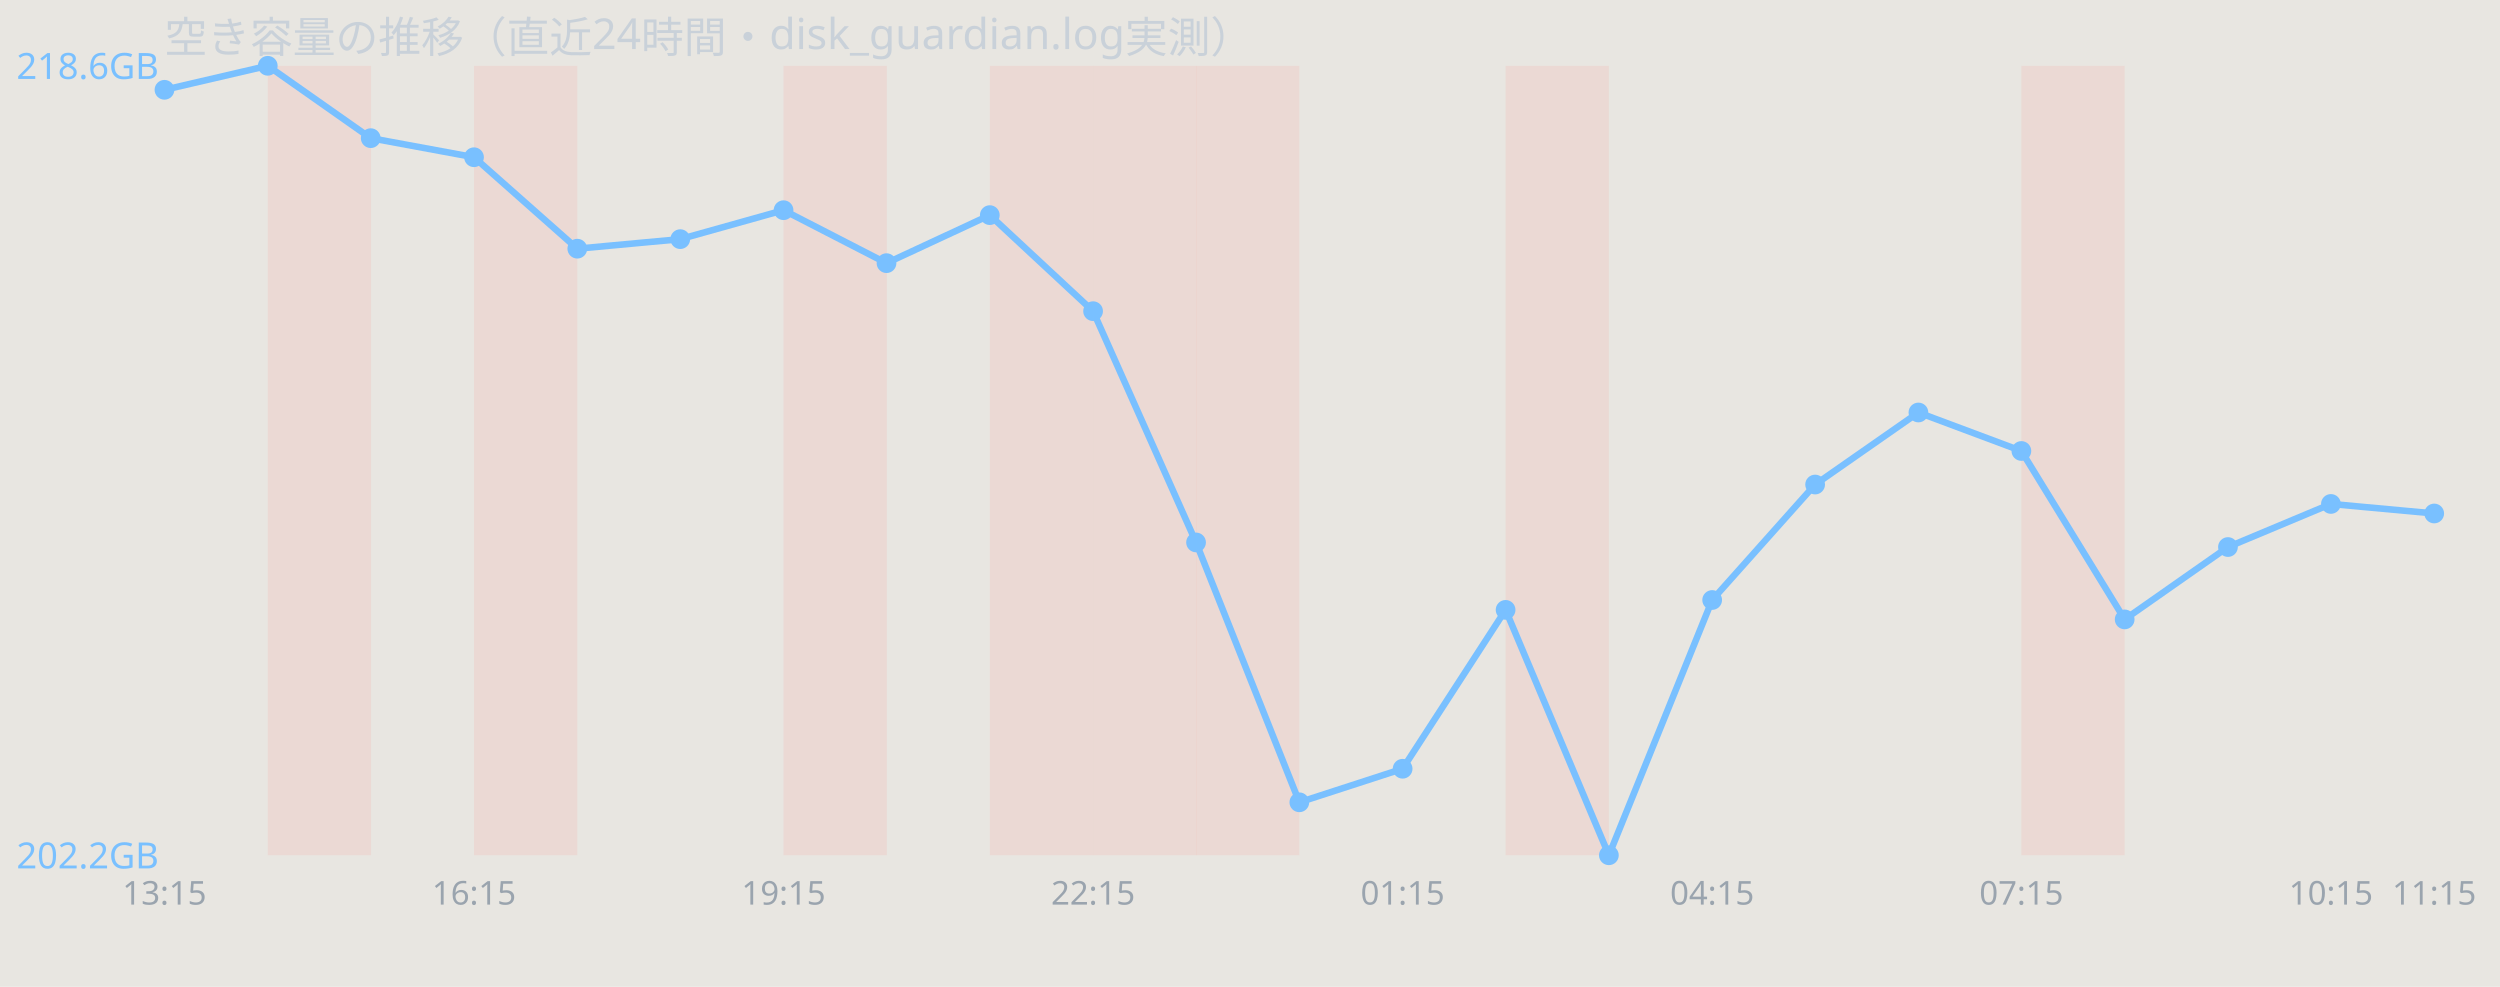
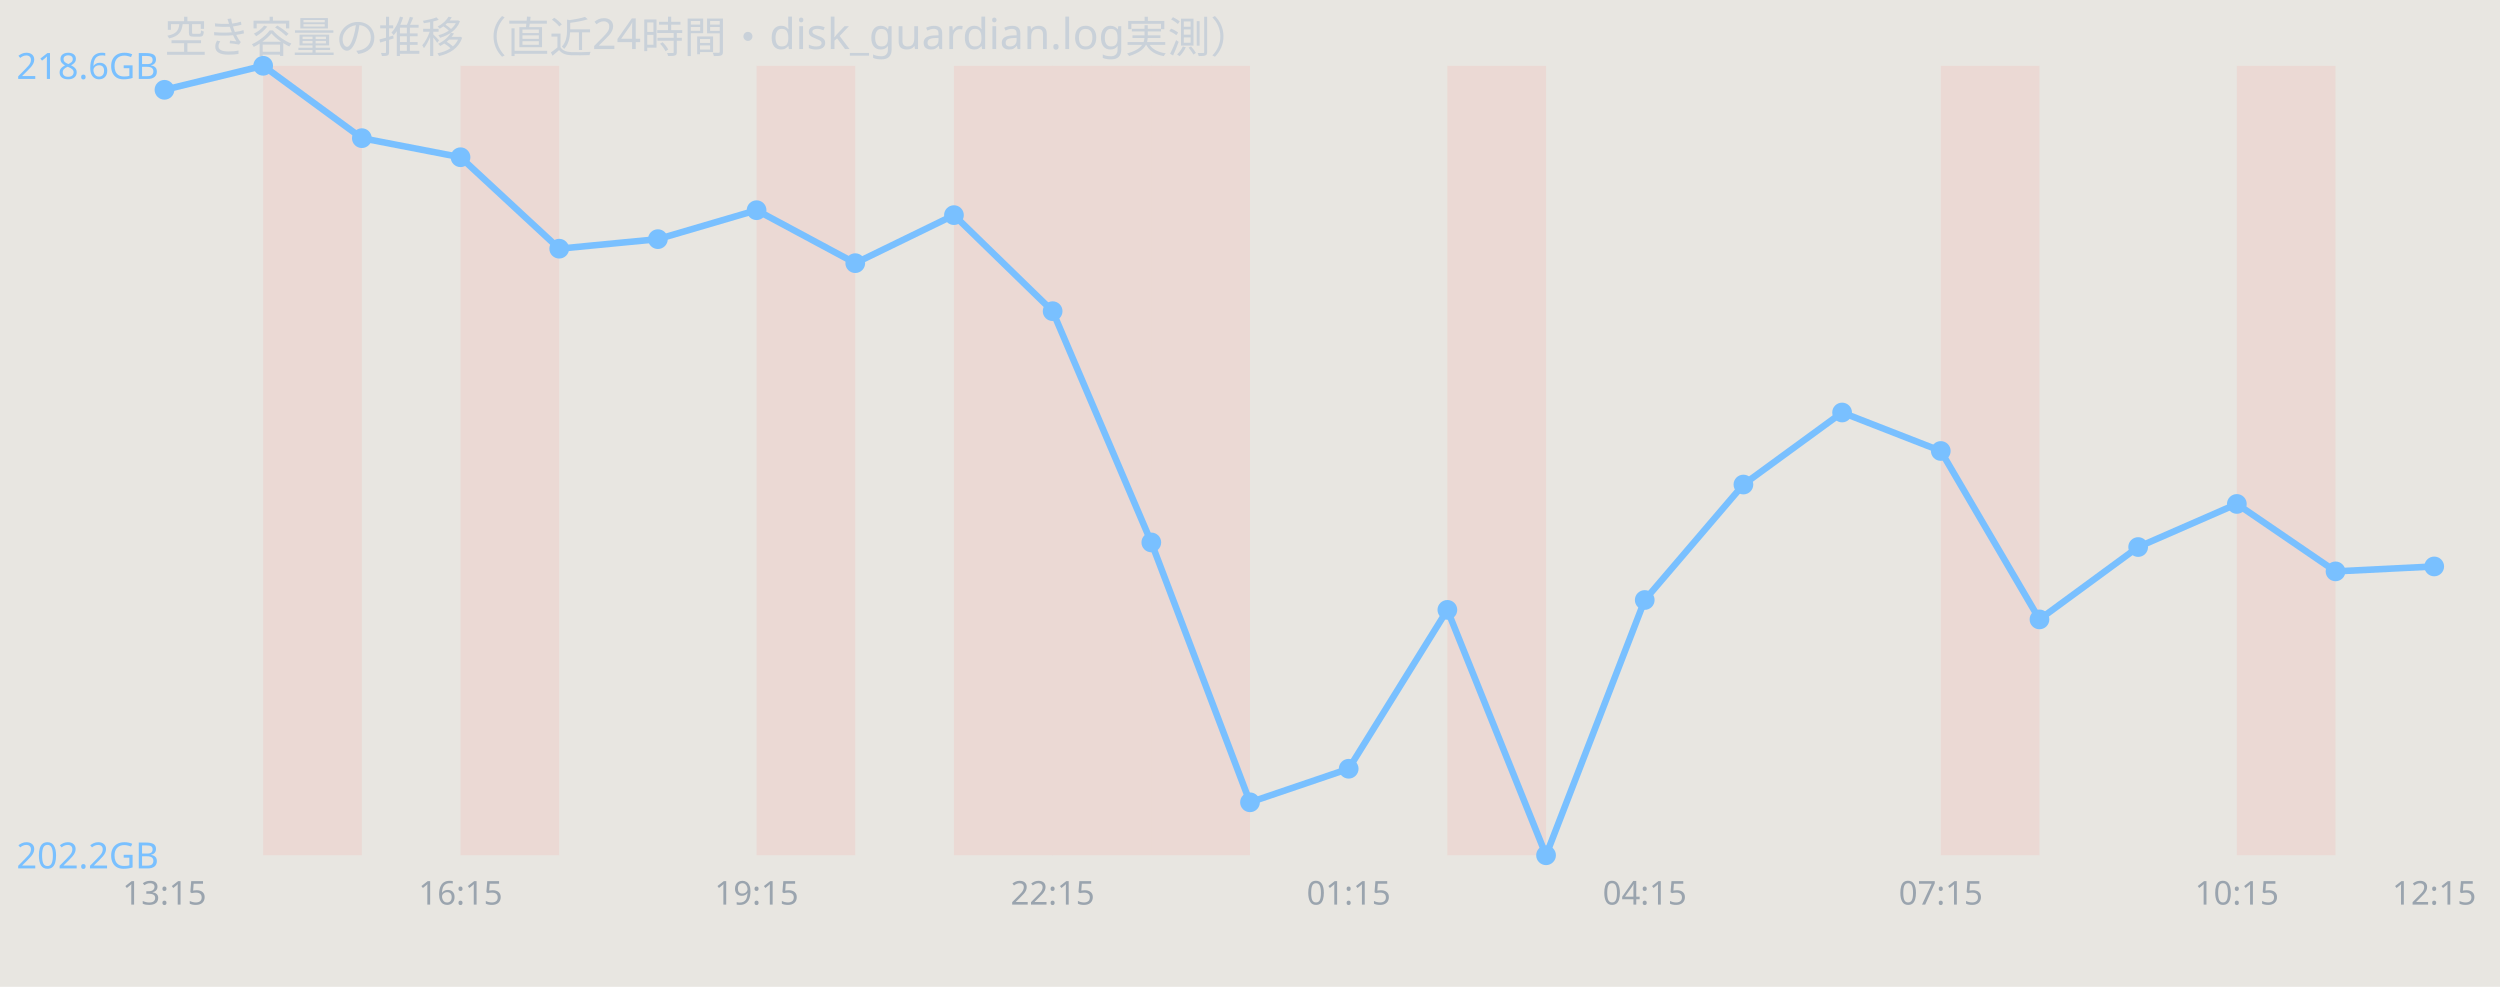
<svg xmlns="http://www.w3.org/2000/svg" width="760" height="300" viewBox="0 0 760 300" font-family="sans-serif">
  <rect width="760" height="300" fill="#e8e6e1" />
  <text x="50" y="16" font-size="13" fill="#c9d1d9">空き容量の推移（直近24時間・disk_guardian.log実測）</text>
-   <rect x="81.4" y="20" width="31.4" height="240" fill="#ff7b72" opacity="0.12" />
-   <rect x="144.1" y="20" width="31.4" height="240" fill="#ff7b72" opacity="0.12" />
-   <rect x="238.2" y="20" width="31.4" height="240" fill="#ff7b72" opacity="0.12" />
-   <rect x="300.9" y="20" width="31.4" height="240" fill="#ff7b72" opacity="0.12" />
-   <rect x="332.3" y="20" width="31.4" height="240" fill="#ff7b72" opacity="0.12" />
-   <rect x="363.6" y="20" width="31.4" height="240" fill="#ff7b72" opacity="0.12" />
-   <rect x="457.7" y="20" width="31.4" height="240" fill="#ff7b72" opacity="0.12" />
-   <rect x="614.5" y="20" width="31.4" height="240" fill="#ff7b72" opacity="0.12" />
-   <polyline points="50.0,27.3 81.4,20.0 112.7,42.0 144.1,47.8 175.5,75.6 206.8,72.7 238.2,63.9 269.5,80.0 300.9,65.4 332.3,94.6 363.6,164.9 395.0,243.9 426.4,233.7 457.7,185.4 489.1,260.0 520.5,182.4 551.8,147.3 583.2,125.4 614.5,137.1 645.9,188.3 677.3,166.3 708.6,153.2 740.0,156.1" fill="none" stroke="#79c0ff" stroke-width="2" />
+   <rect x="80.0" y="20" width="30.0" height="240" fill="#ff7b72" opacity="0.12" />
+   <rect x="140.0" y="20" width="30.0" height="240" fill="#ff7b72" opacity="0.12" />
+   <rect x="230.0" y="20" width="30.0" height="240" fill="#ff7b72" opacity="0.12" />
+   <rect x="290.0" y="20" width="30.0" height="240" fill="#ff7b72" opacity="0.12" />
+   <rect x="320.0" y="20" width="30.0" height="240" fill="#ff7b72" opacity="0.12" />
+   <rect x="350.0" y="20" width="30.0" height="240" fill="#ff7b72" opacity="0.12" />
+   <rect x="440.0" y="20" width="30.0" height="240" fill="#ff7b72" opacity="0.12" />
+   <rect x="590.0" y="20" width="30.0" height="240" fill="#ff7b72" opacity="0.12" />
+   <rect x="680.0" y="20" width="30.0" height="240" fill="#ff7b72" opacity="0.12" />
+   <polyline points="50.0,27.3 80.0,20.0 110.0,42.0 140.0,47.8 170.0,75.6 200.0,72.7 230.0,63.9 260.0,80.0 290.0,65.4 320.0,94.6 350.0,164.9 380.0,243.9 410.0,233.7 440.0,185.4 470.0,260.0 500.0,182.4 530.0,147.3 560.0,125.4 590.0,137.1 620.0,188.3 650.0,166.3 680.0,153.2 710.0,173.7 740.0,172.2" fill="none" stroke="#79c0ff" stroke-width="2" />
  <circle cx="50.0" cy="27.3" r="3" fill="#79c0ff" />
-   <circle cx="81.4" cy="20.0" r="3" fill="#79c0ff" />
-   <circle cx="112.7" cy="42.0" r="3" fill="#79c0ff" />
-   <circle cx="144.1" cy="47.8" r="3" fill="#79c0ff" />
-   <circle cx="175.5" cy="75.6" r="3" fill="#79c0ff" />
-   <circle cx="206.8" cy="72.7" r="3" fill="#79c0ff" />
-   <circle cx="238.2" cy="63.9" r="3" fill="#79c0ff" />
-   <circle cx="269.5" cy="80.0" r="3" fill="#79c0ff" />
-   <circle cx="300.9" cy="65.4" r="3" fill="#79c0ff" />
-   <circle cx="332.3" cy="94.6" r="3" fill="#79c0ff" />
-   <circle cx="363.6" cy="164.9" r="3" fill="#79c0ff" />
-   <circle cx="395.0" cy="243.9" r="3" fill="#79c0ff" />
-   <circle cx="426.4" cy="233.7" r="3" fill="#79c0ff" />
-   <circle cx="457.7" cy="185.4" r="3" fill="#79c0ff" />
-   <circle cx="489.1" cy="260.0" r="3" fill="#79c0ff" />
-   <circle cx="520.5" cy="182.4" r="3" fill="#79c0ff" />
-   <circle cx="551.8" cy="147.3" r="3" fill="#79c0ff" />
-   <circle cx="583.2" cy="125.4" r="3" fill="#79c0ff" />
-   <circle cx="614.5" cy="137.1" r="3" fill="#79c0ff" />
-   <circle cx="645.9" cy="188.3" r="3" fill="#79c0ff" />
-   <circle cx="677.3" cy="166.3" r="3" fill="#79c0ff" />
-   <circle cx="708.6" cy="153.2" r="3" fill="#79c0ff" />
-   <circle cx="740.0" cy="156.1" r="3" fill="#79c0ff" />
+   <circle cx="80.0" cy="20.0" r="3" fill="#79c0ff" />
+   <circle cx="110.0" cy="42.0" r="3" fill="#79c0ff" />
+   <circle cx="140.0" cy="47.8" r="3" fill="#79c0ff" />
+   <circle cx="170.0" cy="75.6" r="3" fill="#79c0ff" />
+   <circle cx="200.0" cy="72.7" r="3" fill="#79c0ff" />
+   <circle cx="230.0" cy="63.9" r="3" fill="#79c0ff" />
+   <circle cx="260.0" cy="80.0" r="3" fill="#79c0ff" />
+   <circle cx="290.0" cy="65.4" r="3" fill="#79c0ff" />
+   <circle cx="320.0" cy="94.6" r="3" fill="#79c0ff" />
+   <circle cx="350.0" cy="164.9" r="3" fill="#79c0ff" />
+   <circle cx="380.0" cy="243.9" r="3" fill="#79c0ff" />
+   <circle cx="410.0" cy="233.7" r="3" fill="#79c0ff" />
+   <circle cx="440.0" cy="185.4" r="3" fill="#79c0ff" />
+   <circle cx="470.0" cy="260.0" r="3" fill="#79c0ff" />
+   <circle cx="500.0" cy="182.4" r="3" fill="#79c0ff" />
+   <circle cx="530.0" cy="147.3" r="3" fill="#79c0ff" />
+   <circle cx="560.0" cy="125.4" r="3" fill="#79c0ff" />
+   <circle cx="590.0" cy="137.1" r="3" fill="#79c0ff" />
+   <circle cx="620.0" cy="188.3" r="3" fill="#79c0ff" />
+   <circle cx="650.0" cy="166.3" r="3" fill="#79c0ff" />
+   <circle cx="680.0" cy="153.2" r="3" fill="#79c0ff" />
+   <circle cx="710.0" cy="173.7" r="3" fill="#79c0ff" />
+   <circle cx="740.0" cy="172.2" r="3" fill="#79c0ff" />
  <text x="5" y="24.0" font-size="11" fill="#79c0ff">218.6GB</text>
  <text x="5" y="264.0" font-size="11" fill="#79c0ff">202.2GB</text>
  <text x="50.0" y="275" font-size="10" fill="#9aa4ae" text-anchor="middle">13:15</text>
-   <text x="144.1" y="275" font-size="10" fill="#9aa4ae" text-anchor="middle">16:15</text>
-   <text x="238.2" y="275" font-size="10" fill="#9aa4ae" text-anchor="middle">19:15</text>
-   <text x="332.3" y="275" font-size="10" fill="#9aa4ae" text-anchor="middle">22:15</text>
-   <text x="426.4" y="275" font-size="10" fill="#9aa4ae" text-anchor="middle">01:15</text>
-   <text x="520.5" y="275" font-size="10" fill="#9aa4ae" text-anchor="middle">04:15</text>
-   <text x="614.5" y="275" font-size="10" fill="#9aa4ae" text-anchor="middle">07:15</text>
-   <text x="708.6" y="275" font-size="10" fill="#9aa4ae" text-anchor="middle">10:15</text>
-   <text x="740.0" y="275" font-size="10" fill="#9aa4ae" text-anchor="middle">11:15</text>
+   <text x="140.0" y="275" font-size="10" fill="#9aa4ae" text-anchor="middle">16:15</text>
+   <text x="230.0" y="275" font-size="10" fill="#9aa4ae" text-anchor="middle">19:15</text>
+   <text x="320.0" y="275" font-size="10" fill="#9aa4ae" text-anchor="middle">22:15</text>
+   <text x="410.0" y="275" font-size="10" fill="#9aa4ae" text-anchor="middle">01:15</text>
+   <text x="500.0" y="275" font-size="10" fill="#9aa4ae" text-anchor="middle">04:15</text>
+   <text x="590.0" y="275" font-size="10" fill="#9aa4ae" text-anchor="middle">07:15</text>
+   <text x="680.0" y="275" font-size="10" fill="#9aa4ae" text-anchor="middle">10:15</text>
+   <text x="740.0" y="275" font-size="10" fill="#9aa4ae" text-anchor="middle">12:15</text>
</svg>
